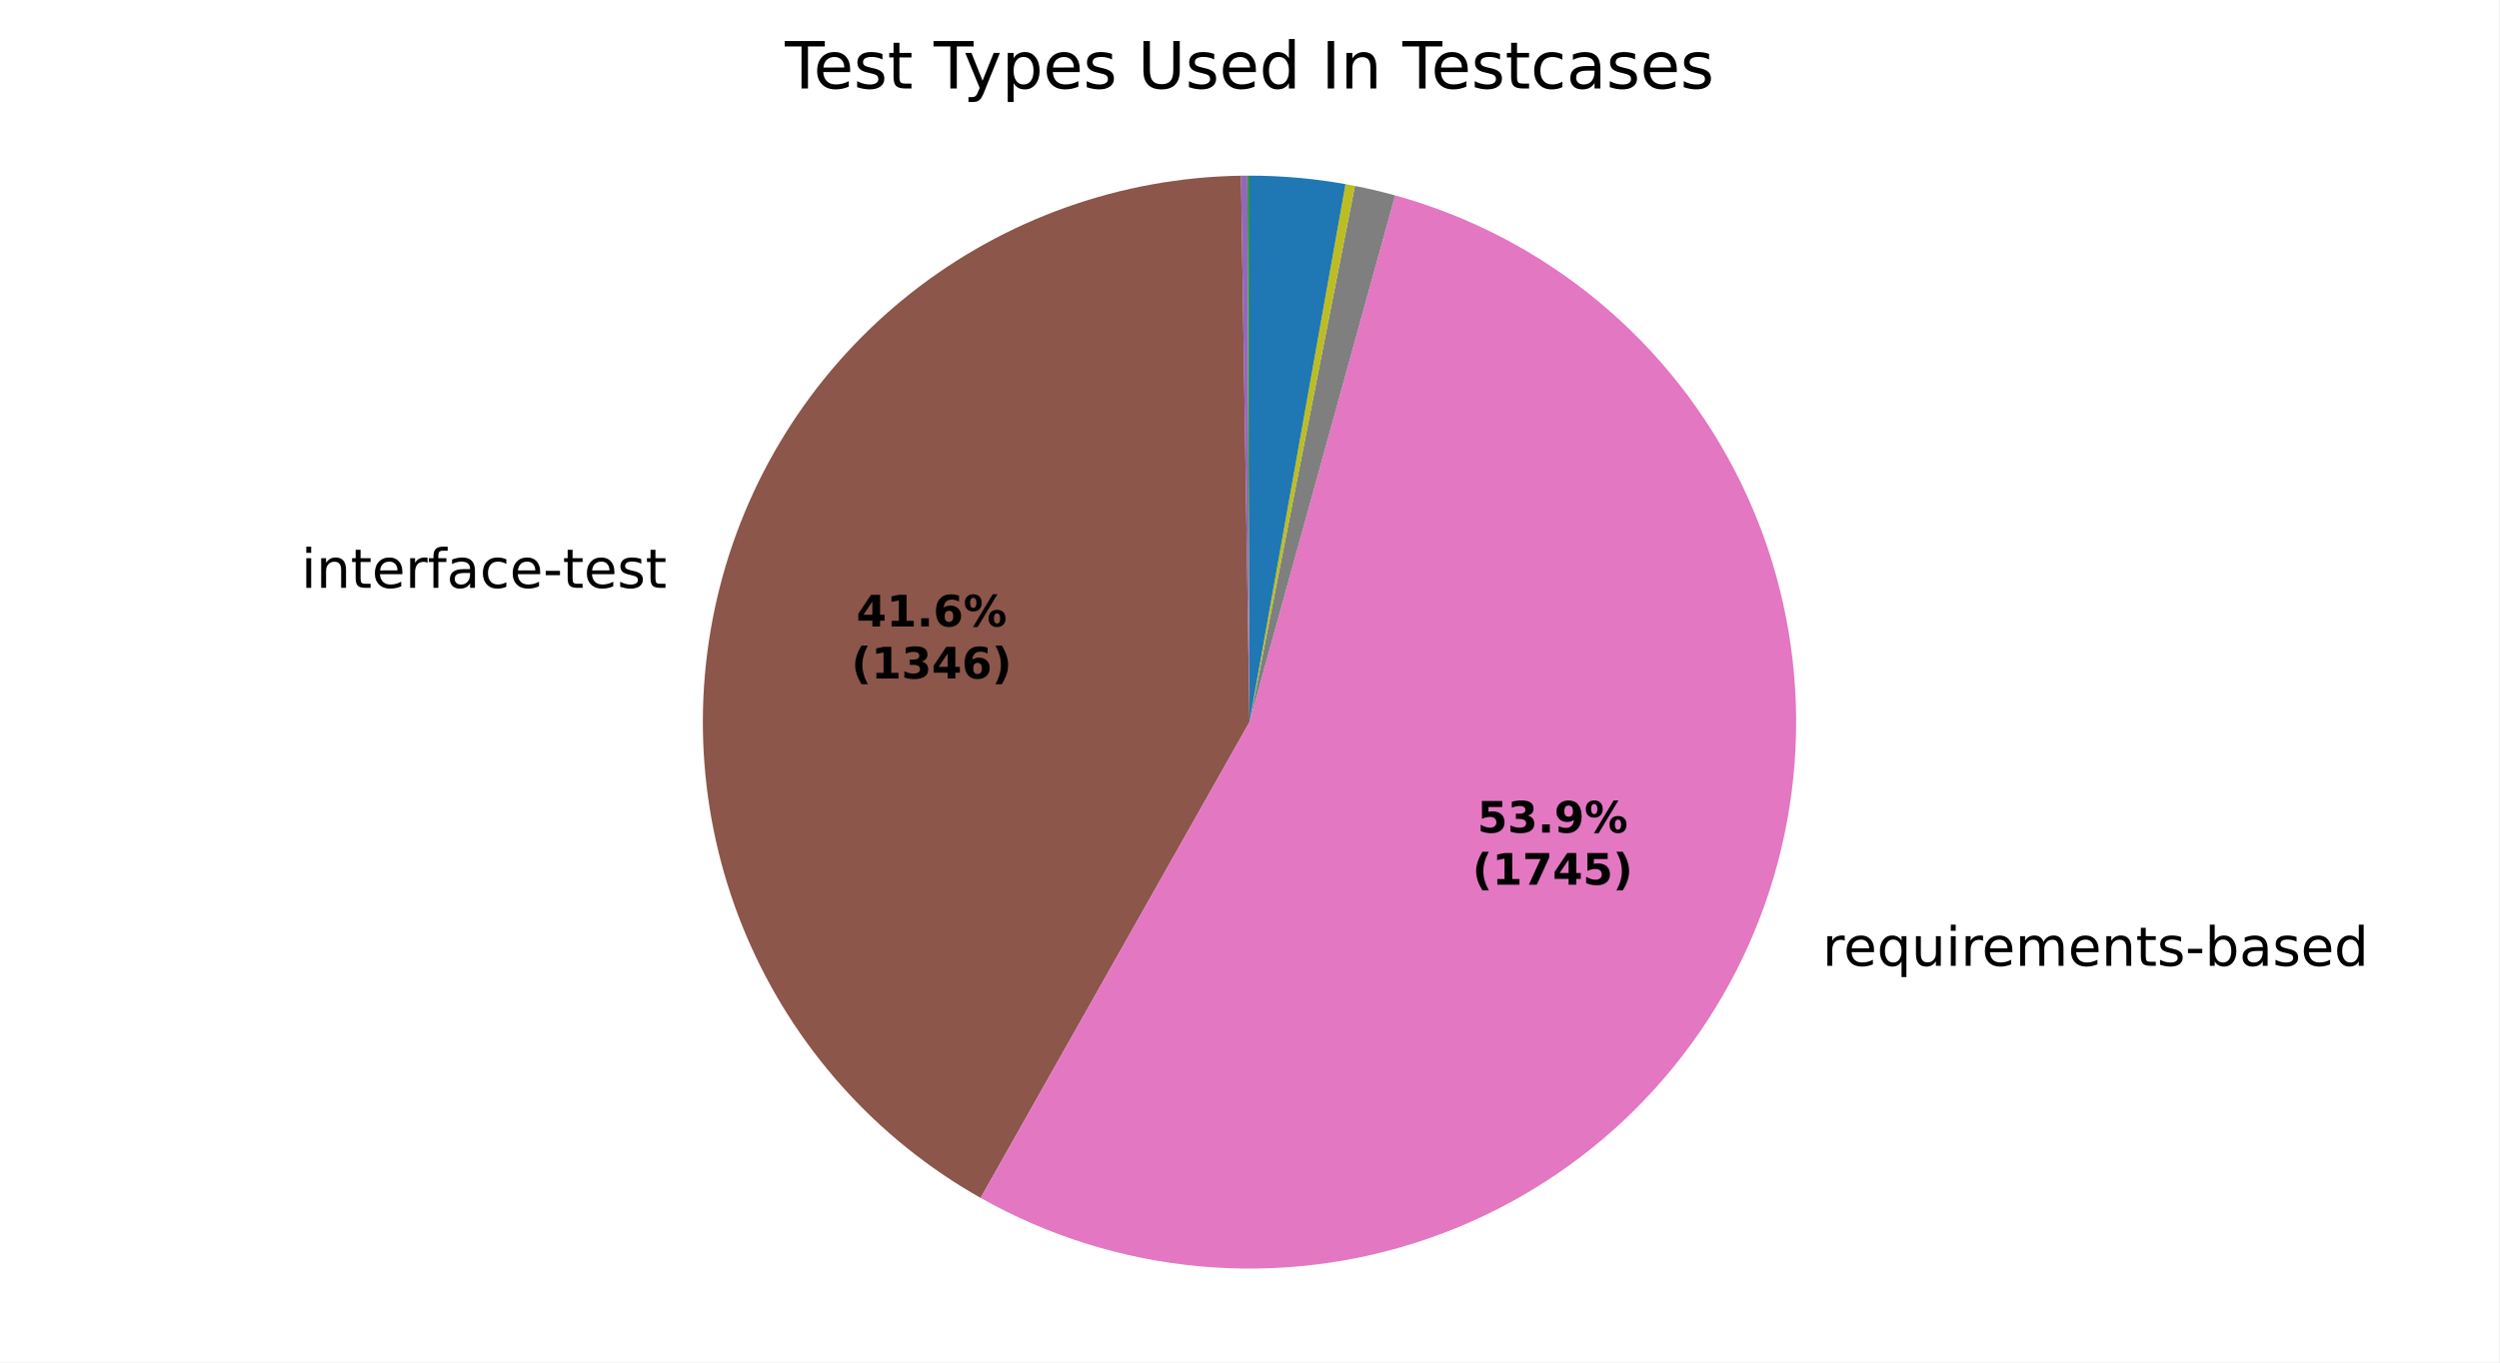
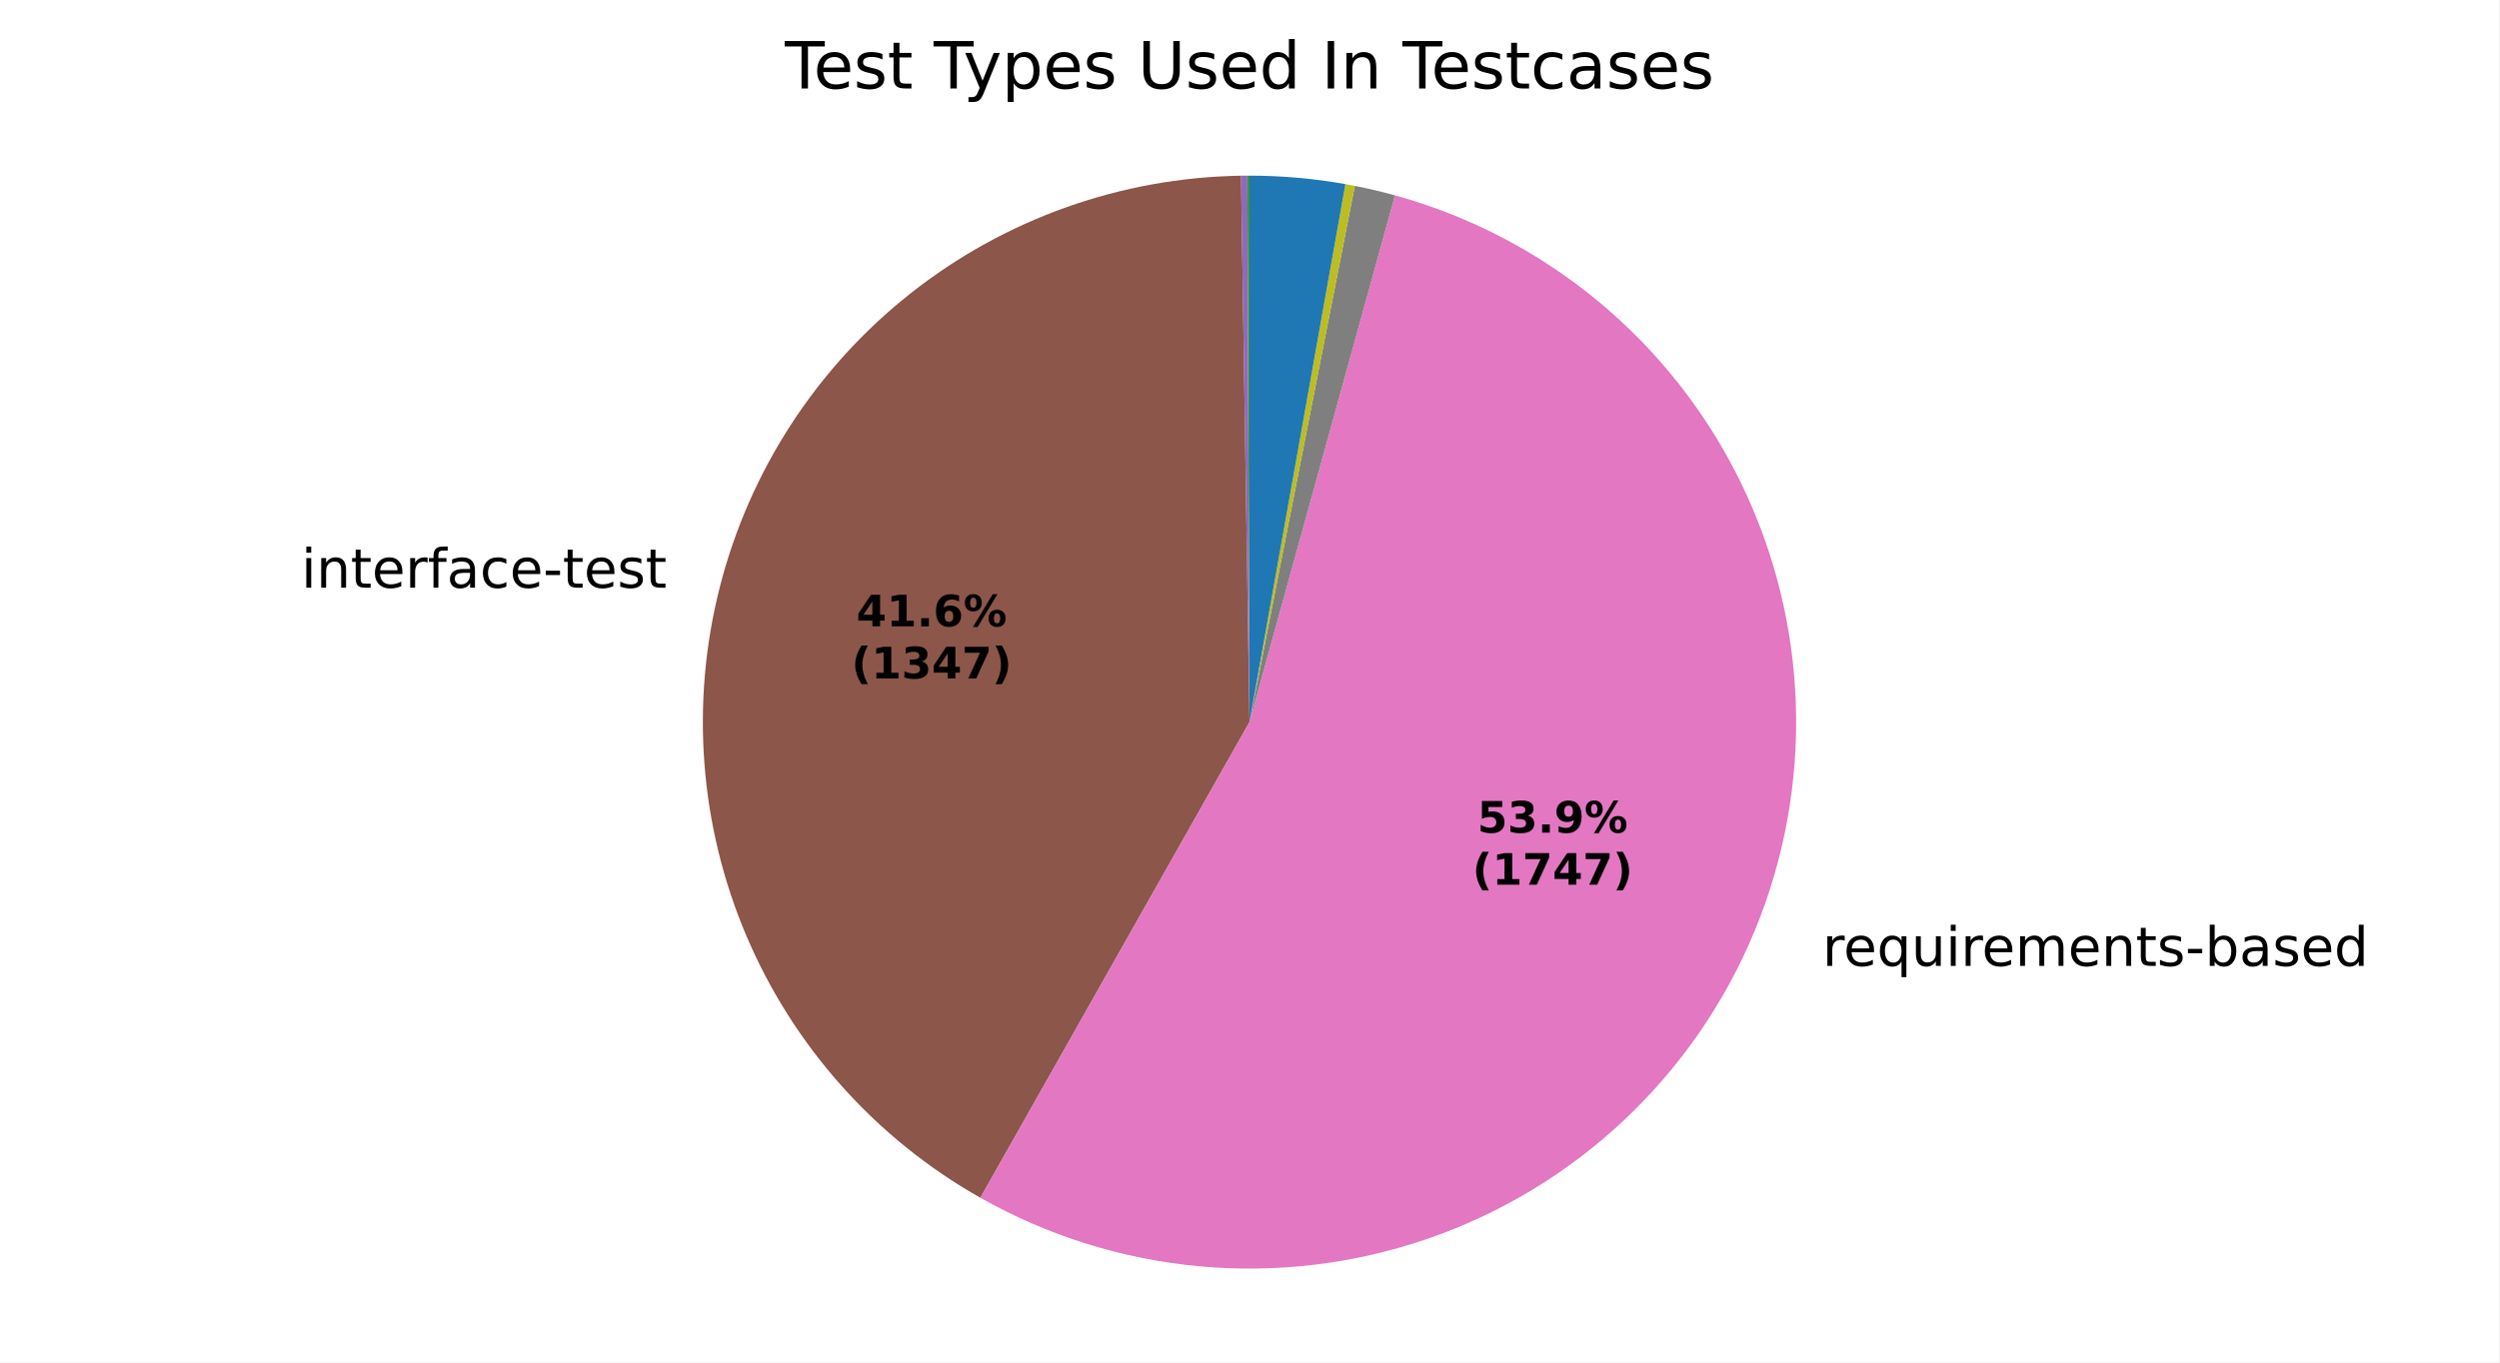
<svg xmlns="http://www.w3.org/2000/svg" xmlns:xlink="http://www.w3.org/1999/xlink" width="460.8pt" height="251.278pt" viewBox="0 0 460.8 251.278" version="1.1">
  <defs>
    <style type="text/css">*{stroke-linejoin: round; stroke-linecap: butt}</style>
  </defs>
  <g id="figure_1">
    <g id="patch_1">
      <path d="M 0 251.278  L 460.8 251.278  L 460.8 0  L 0 0  z " style="fill: #ffffff" />
    </g>
    <g id="axes_1">
      <g id="patch_2">
        <path d="M 230.4 32.398  C 230.4 32.398 230.4 32.398 230.4 32.398  L 230.4 133.198  z " style="fill: #1f77b4" />
      </g>
      <g id="patch_3">
        <path d="M 230.4 32.398  C 230.4 32.398 230.4 32.398 230.4 32.398  L 230.4 133.198  z " style="fill: #ff7f0e" />
      </g>
      <g id="patch_4">
-         <path d="M 230.4 32.398  C 230.334 32.398 230.269 32.398 230.204 32.398  C 230.139 32.398 230.074 32.399 230.008 32.399  L 230.4 133.198  z " style="fill: #2ca02c" />
+         <path d="M 230.4 32.398  C 230.334 32.398 230.269 32.398 230.204 32.398  C 230.139 32.398 230.074 32.399 230.009 32.399  L 230.4 133.198  z " style="fill: #2ca02c" />
      </g>
      <g id="patch_5">
-         <path d="M 230.008 32.399  C 230.008 32.399 230.008 32.399 230.008 32.399  L 230.4 133.198  z " style="fill: #d62728" />
+         <path d="M 230.009 32.399  C 230.009 32.399 230.009 32.399 230.009 32.399  L 230.4 133.198  z " style="fill: #d62728" />
      </g>
      <g id="patch_6">
-         <path d="M 230.008 32.399  C 229.813 32.4 229.617 32.401 229.422 32.403  C 229.226 32.405 229.03 32.407 228.835 32.41  L 230.4 133.198  z " style="fill: #9467bd" />
+         <path d="M 230.009 32.399  C 229.813 32.4 229.618 32.401 229.423 32.403  C 229.227 32.405 229.032 32.407 228.836 32.41  L 230.4 133.198  z " style="fill: #9467bd" />
      </g>
      <g id="patch_7">
-         <path d="M 228.835 32.41  C 206.705 32.754 185.293 40.377 167.924 54.094  C 150.555 67.812 138.179 86.875 132.717 108.323  C 127.255 129.771 129.007 152.433 137.699 172.787  C 146.392 193.141 161.55 210.076 180.821 220.962  L 230.4 133.198  z " style="fill: #8c564b" />
+         <path d="M 228.836 32.41  C 206.711 32.753 185.302 40.373 167.935 54.086  C 150.567 67.799 138.189 86.856 132.723 108.299  C 127.257 129.741 129.001 152.399 137.684 172.752  C 146.368 193.106 161.516 210.044 180.777 220.938  L 230.4 133.198  z " style="fill: #8c564b" />
      </g>
      <g id="patch_8">
-         <path d="M 180.821 220.962  C 193.249 227.983 207.028 232.285 221.244 233.581  C 235.459 234.878 249.789 233.14 263.283 228.484  C 276.776 223.827 289.128 216.357 299.518 206.569  C 309.908 196.781 318.102 184.897 323.555 171.705  C 329.008 158.513 331.597 144.312 331.15 130.045  C 330.704 115.777 327.232 101.766 320.964 88.941  C 314.697 76.116 305.776 64.767 294.794 55.648  C 283.812 46.529 271.018 39.846 257.259 36.043  L 230.4 133.198  z " style="fill: #e377c2" />
+         <path d="M 180.777 220.938  C 193.205 227.967 206.985 232.275 221.203 233.578  C 235.421 234.88 249.755 233.147 263.253 228.494  C 276.751 223.84 289.108 216.372 299.502 206.584  C 309.897 196.796 318.094 184.91 323.55 171.716  C 329.006 158.522 331.597 144.318 331.15 130.048  C 330.704 115.777 327.231 101.763 320.961 88.935  C 314.692 76.108 305.768 64.758 294.782 55.638  C 283.796 46.519 270.997 39.837 257.235 36.036  L 230.4 133.198  z " style="fill: #e377c2" />
      </g>
      <g id="patch_9">
-         <path d="M 257.259 36.043  C 256.034 35.704 254.802 35.388 253.565 35.096  C 252.327 34.804 251.084 34.535 249.837 34.29  L 230.4 133.198  z " style="fill: #7f7f7f" />
+         <path d="M 257.235 36.036  C 256.011 35.698 254.78 35.383 253.544 35.091  C 252.307 34.799 251.066 34.531 249.819 34.286  L 230.4 133.198  z " style="fill: #7f7f7f" />
      </g>
      <g id="patch_10">
-         <path d="M 249.837 34.29  C 249.549 34.233 249.261 34.178 248.972 34.124  C 248.684 34.07 248.395 34.017 248.107 33.966  L 230.4 133.198  z " style="fill: #bcbd22" />
+         <path d="M 249.819 34.286  C 249.531 34.23 249.244 34.175 248.955 34.121  C 248.667 34.067 248.379 34.014 248.09 33.963  L 230.4 133.198  z " style="fill: #bcbd22" />
      </g>
      <g id="patch_11">
-         <path d="M 248.107 33.966  C 248.107 33.966 248.107 33.966 248.107 33.966  L 230.4 133.198  z " style="fill: #17becf" />
+         <path d="M 248.09 33.963  C 248.09 33.963 248.09 33.963 248.09 33.963  L 230.4 133.198  z " style="fill: #17becf" />
      </g>
      <g id="patch_12">
-         <path d="M 248.107 33.966  C 245.186 33.444 242.243 33.052 239.288 32.791  C 236.332 32.529 233.367 32.398 230.4 32.398  L 230.4 133.198  z " style="fill: #1f77b4" />
+         <path d="M 248.09 33.963  C 245.172 33.442 242.232 33.051 239.28 32.79  C 236.327 32.529 233.364 32.398 230.4 32.398  L 230.4 133.198  z " style="fill: #1f77b4" />
      </g>
      <g id="patch_13">
        <path d="M 230.4 32.398  C 230.4 32.398 230.4 32.398 230.4 32.398  L 230.4 133.198  z " style="fill: #ff7f0e" />
      </g>
      <g id="patch_14">
        <path d="M 230.4 32.398  C 230.4 32.398 230.4 32.398 230.4 32.398  L 230.4 133.198  z " style="fill: #2ca02c" />
      </g>
      <g id="matplotlib.axis_1" />
      <g id="matplotlib.axis_2" />
      <g id="text_1">
-         <g transform="translate(52.35965 108.4341) scale(0.1 -0.1)">
+         <g transform="translate(52.3666 108.4068) scale(0.1 -0.1)">
          <defs>
            <path id="DejaVuSans-3" transform="scale(0.015625)" />
            <path id="DejaVuSans-4c" d="M 603 3500  L 1178 3500  L 1178 0  L 603 0  L 603 3500  z M 603 4863  L 1178 4863  L 1178 4134  L 603 4134  L 603 4863  z " transform="scale(0.015625)" />
            <path id="DejaVuSans-51" d="M 3513 2113  L 3513 0  L 2938 0  L 2938 2094  Q 2938 2591 2744 2837  Q 2550 3084 2163 3084  Q 1697 3084 1428 2787  Q 1159 2491 1159 1978  L 1159 0  L 581 0  L 581 3500  L 1159 3500  L 1159 2956  Q 1366 3272 1645 3428  Q 1925 3584 2291 3584  Q 2894 3584 3203 3211  Q 3513 2838 3513 2113  z " transform="scale(0.015625)" />
            <path id="DejaVuSans-57" d="M 1172 4494  L 1172 3500  L 2356 3500  L 2356 3053  L 1172 3053  L 1172 1153  Q 1172 725 1289 603  Q 1406 481 1766 481  L 2356 481  L 2356 0  L 1766 0  Q 1100 0 847 248  Q 594 497 594 1153  L 594 3053  L 172 3053  L 172 3500  L 594 3500  L 594 4494  L 1172 4494  z " transform="scale(0.015625)" />
            <path id="DejaVuSans-48" d="M 3597 1894  L 3597 1613  L 953 1613  Q 991 1019 1311 708  Q 1631 397 2203 397  Q 2534 397 2845 478  Q 3156 559 3463 722  L 3463 178  Q 3153 47 2828 -22  Q 2503 -91 2169 -91  Q 1331 -91 842 396  Q 353 884 353 1716  Q 353 2575 817 3079  Q 1281 3584 2069 3584  Q 2775 3584 3186 3129  Q 3597 2675 3597 1894  z M 3022 2063  Q 3016 2534 2758 2815  Q 2500 3097 2075 3097  Q 1594 3097 1305 2825  Q 1016 2553 972 2059  L 3022 2063  z " transform="scale(0.015625)" />
            <path id="DejaVuSans-55" d="M 2631 2963  Q 2534 3019 2420 3045  Q 2306 3072 2169 3072  Q 1681 3072 1420 2755  Q 1159 2438 1159 1844  L 1159 0  L 581 0  L 581 3500  L 1159 3500  L 1159 2956  Q 1341 3275 1631 3429  Q 1922 3584 2338 3584  Q 2397 3584 2469 3576  Q 2541 3569 2628 3553  L 2631 2963  z " transform="scale(0.015625)" />
            <path id="DejaVuSans-49" d="M 2375 4863  L 2375 4384  L 1825 4384  Q 1516 4384 1395 4259  Q 1275 4134 1275 3809  L 1275 3500  L 2222 3500  L 2222 3053  L 1275 3053  L 1275 0  L 697 0  L 697 3053  L 147 3053  L 147 3500  L 697 3500  L 697 3744  Q 697 4328 969 4595  Q 1241 4863 1831 4863  L 2375 4863  z " transform="scale(0.015625)" />
            <path id="DejaVuSans-44" d="M 2194 1759  Q 1497 1759 1228 1600  Q 959 1441 959 1056  Q 959 750 1161 570  Q 1363 391 1709 391  Q 2188 391 2477 730  Q 2766 1069 2766 1631  L 2766 1759  L 2194 1759  z M 3341 1997  L 3341 0  L 2766 0  L 2766 531  Q 2569 213 2275 61  Q 1981 -91 1556 -91  Q 1019 -91 701 211  Q 384 513 384 1019  Q 384 1609 779 1909  Q 1175 2209 1959 2209  L 2766 2209  L 2766 2266  Q 2766 2663 2505 2880  Q 2244 3097 1772 3097  Q 1472 3097 1187 3025  Q 903 2953 641 2809  L 641 3341  Q 956 3463 1253 3523  Q 1550 3584 1831 3584  Q 2591 3584 2966 3190  Q 3341 2797 3341 1997  z " transform="scale(0.015625)" />
            <path id="DejaVuSans-46" d="M 3122 3366  L 3122 2828  Q 2878 2963 2633 3030  Q 2388 3097 2138 3097  Q 1578 3097 1268 2742  Q 959 2388 959 1747  Q 959 1106 1268 751  Q 1578 397 2138 397  Q 2388 397 2633 464  Q 2878 531 3122 666  L 3122 134  Q 2881 22 2623 -34  Q 2366 -91 2075 -91  Q 1284 -91 818 406  Q 353 903 353 1747  Q 353 2603 823 3093  Q 1294 3584 2113 3584  Q 2378 3584 2631 3529  Q 2884 3475 3122 3366  z " transform="scale(0.015625)" />
            <path id="DejaVuSans-10" d="M 313 2009  L 1997 2009  L 1997 1497  L 313 1497  L 313 2009  z " transform="scale(0.015625)" />
            <path id="DejaVuSans-56" d="M 2834 3397  L 2834 2853  Q 2591 2978 2328 3040  Q 2066 3103 1784 3103  Q 1356 3103 1142 2972  Q 928 2841 928 2578  Q 928 2378 1081 2264  Q 1234 2150 1697 2047  L 1894 2003  Q 2506 1872 2764 1633  Q 3022 1394 3022 966  Q 3022 478 2636 193  Q 2250 -91 1575 -91  Q 1294 -91 989 -36  Q 684 19 347 128  L 347 722  Q 666 556 975 473  Q 1284 391 1588 391  Q 1994 391 2212 530  Q 2431 669 2431 922  Q 2431 1156 2273 1281  Q 2116 1406 1581 1522  L 1381 1569  Q 847 1681 609 1914  Q 372 2147 372 2553  Q 372 3047 722 3315  Q 1072 3584 1716 3584  Q 2034 3584 2315 3537  Q 2597 3491 2834 3397  z " transform="scale(0.015625)" />
          </defs>
          <use xlink:href="#DejaVuSans-3" />
          <use xlink:href="#DejaVuSans-4c" transform="translate(31.78125 0)" />
          <use xlink:href="#DejaVuSans-51" transform="translate(59.5625 0)" />
          <use xlink:href="#DejaVuSans-57" transform="translate(122.9375 0)" />
          <use xlink:href="#DejaVuSans-48" transform="translate(162.1406 0)" />
          <use xlink:href="#DejaVuSans-55" transform="translate(223.6719 0)" />
          <use xlink:href="#DejaVuSans-49" transform="translate(264.7812 0)" />
          <use xlink:href="#DejaVuSans-44" transform="translate(299.9844 0)" />
          <use xlink:href="#DejaVuSans-46" transform="translate(361.2656 0)" />
          <use xlink:href="#DejaVuSans-48" transform="translate(416.25 0)" />
          <use xlink:href="#DejaVuSans-10" transform="translate(477.7812 0)" />
          <use xlink:href="#DejaVuSans-57" transform="translate(513.8594 0)" />
          <use xlink:href="#DejaVuSans-48" transform="translate(553.0625 0)" />
          <use xlink:href="#DejaVuSans-56" transform="translate(614.5938 0)" />
          <use xlink:href="#DejaVuSans-57" transform="translate(666.6875 0)" />
        </g>
      </g>
      <g id="text_2">
-         <g transform="translate(332.8702 178.1536) scale(0.1 -0.1)">
+         <g transform="translate(332.8651 178.1661) scale(0.1 -0.1)">
          <defs>
            <path id="DejaVuSans-54" d="M 947 1747  Q 947 1113 1208 752  Q 1469 391 1925 391  Q 2381 391 2643 752  Q 2906 1113 2906 1747  Q 2906 2381 2643 2742  Q 2381 3103 1925 3103  Q 1469 3103 1208 2742  Q 947 2381 947 1747  z M 2906 525  Q 2725 213 2448 61  Q 2172 -91 1784 -91  Q 1150 -91 751 415  Q 353 922 353 1747  Q 353 2572 751 3078  Q 1150 3584 1784 3584  Q 2172 3584 2448 3432  Q 2725 3281 2906 2969  L 2906 3500  L 3481 3500  L 3481 -1331  L 2906 -1331  L 2906 525  z " transform="scale(0.015625)" />
            <path id="DejaVuSans-58" d="M 544 1381  L 544 3500  L 1119 3500  L 1119 1403  Q 1119 906 1312 657  Q 1506 409 1894 409  Q 2359 409 2629 706  Q 2900 1003 2900 1516  L 2900 3500  L 3475 3500  L 3475 0  L 2900 0  L 2900 538  Q 2691 219 2414 64  Q 2138 -91 1772 -91  Q 1169 -91 856 284  Q 544 659 544 1381  z M 1991 3584  L 1991 3584  z " transform="scale(0.015625)" />
            <path id="DejaVuSans-50" d="M 3328 2828  Q 3544 3216 3844 3400  Q 4144 3584 4550 3584  Q 5097 3584 5394 3201  Q 5691 2819 5691 2113  L 5691 0  L 5113 0  L 5113 2094  Q 5113 2597 4934 2840  Q 4756 3084 4391 3084  Q 3944 3084 3684 2787  Q 3425 2491 3425 1978  L 3425 0  L 2847 0  L 2847 2094  Q 2847 2600 2669 2842  Q 2491 3084 2119 3084  Q 1678 3084 1418 2786  Q 1159 2488 1159 1978  L 1159 0  L 581 0  L 581 3500  L 1159 3500  L 1159 2956  Q 1356 3278 1631 3431  Q 1906 3584 2284 3584  Q 2666 3584 2933 3390  Q 3200 3197 3328 2828  z " transform="scale(0.015625)" />
            <path id="DejaVuSans-45" d="M 3116 1747  Q 3116 2381 2855 2742  Q 2594 3103 2138 3103  Q 1681 3103 1420 2742  Q 1159 2381 1159 1747  Q 1159 1113 1420 752  Q 1681 391 2138 391  Q 2594 391 2855 752  Q 3116 1113 3116 1747  z M 1159 2969  Q 1341 3281 1617 3432  Q 1894 3584 2278 3584  Q 2916 3584 3314 3078  Q 3713 2572 3713 1747  Q 3713 922 3314 415  Q 2916 -91 2278 -91  Q 1894 -91 1617 61  Q 1341 213 1159 525  L 1159 0  L 581 0  L 581 4863  L 1159 4863  L 1159 2969  z " transform="scale(0.015625)" />
            <path id="DejaVuSans-47" d="M 2906 2969  L 2906 4863  L 3481 4863  L 3481 0  L 2906 0  L 2906 525  Q 2725 213 2448 61  Q 2172 -91 1784 -91  Q 1150 -91 751 415  Q 353 922 353 1747  Q 353 2572 751 3078  Q 1150 3584 1784 3584  Q 2172 3584 2448 3432  Q 2725 3281 2906 2969  z M 947 1747  Q 947 1113 1208 752  Q 1469 391 1925 391  Q 2381 391 2643 752  Q 2906 1113 2906 1747  Q 2906 2381 2643 2742  Q 2381 3103 1925 3103  Q 1469 3103 1208 2742  Q 947 2381 947 1747  z " transform="scale(0.015625)" />
          </defs>
          <use xlink:href="#DejaVuSans-3" />
          <use xlink:href="#DejaVuSans-55" transform="translate(31.78125 0)" />
          <use xlink:href="#DejaVuSans-48" transform="translate(70.6875 0)" />
          <use xlink:href="#DejaVuSans-54" transform="translate(132.2188 0)" />
          <use xlink:href="#DejaVuSans-58" transform="translate(195.7031 0)" />
          <use xlink:href="#DejaVuSans-4c" transform="translate(259.0781 0)" />
          <use xlink:href="#DejaVuSans-55" transform="translate(286.8594 0)" />
          <use xlink:href="#DejaVuSans-48" transform="translate(325.7656 0)" />
          <use xlink:href="#DejaVuSans-50" transform="translate(387.2969 0)" />
          <use xlink:href="#DejaVuSans-48" transform="translate(484.7031 0)" />
          <use xlink:href="#DejaVuSans-51" transform="translate(546.2344 0)" />
          <use xlink:href="#DejaVuSans-57" transform="translate(609.6094 0)" />
          <use xlink:href="#DejaVuSans-56" transform="translate(648.8125 0)" />
          <use xlink:href="#DejaVuSans-10" transform="translate(700.9062 0)" />
          <use xlink:href="#DejaVuSans-45" transform="translate(736.9844 0)" />
          <use xlink:href="#DejaVuSans-44" transform="translate(800.4688 0)" />
          <use xlink:href="#DejaVuSans-56" transform="translate(861.75 0)" />
          <use xlink:href="#DejaVuSans-48" transform="translate(913.8438 0)" />
          <use xlink:href="#DejaVuSans-47" transform="translate(975.375 0)" />
        </g>
      </g>
      <g id="text_3">
-         <g transform="translate(157.9131 115.5507) scale(0.08 -0.08)">
+         <g transform="translate(157.9169 115.5358) scale(0.08 -0.08)">
          <defs>
            <path id="DejaVuSans-Bold-17" d="M 2356 3675  L 1038 1722  L 2356 1722  L 2356 3675  z M 2156 4666  L 3494 4666  L 3494 1722  L 4159 1722  L 4159 850  L 3494 850  L 3494 0  L 2356 0  L 2356 850  L 288 850  L 288 1881  L 2156 4666  z " transform="scale(0.015625)" />
            <path id="DejaVuSans-Bold-14" d="M 750 831  L 1813 831  L 1813 3847  L 722 3622  L 722 4441  L 1806 4666  L 2950 4666  L 2950 831  L 4013 831  L 4013 0  L 750 0  L 750 831  z " transform="scale(0.015625)" />
            <path id="DejaVuSans-Bold-11" d="M 653 1209  L 1778 1209  L 1778 0  L 653 0  L 653 1209  z " transform="scale(0.015625)" />
            <path id="DejaVuSans-Bold-19" d="M 2316 2303  Q 2000 2303 1842 2098  Q 1684 1894 1684 1484  Q 1684 1075 1842 870  Q 2000 666 2316 666  Q 2634 666 2792 870  Q 2950 1075 2950 1484  Q 2950 1894 2792 2098  Q 2634 2303 2316 2303  z M 3803 4544  L 3803 3681  Q 3506 3822 3243 3889  Q 2981 3956 2731 3956  Q 2194 3956 1894 3657  Q 1594 3359 1544 2772  Q 1750 2925 1990 3001  Q 2231 3078 2516 3078  Q 3231 3078 3670 2659  Q 4109 2241 4109 1563  Q 4109 813 3618 361  Q 3128 -91 2303 -91  Q 1394 -91 895 523  Q 397 1138 397 2266  Q 397 3422 980 4083  Q 1563 4744 2578 4744  Q 2900 4744 3203 4694  Q 3506 4644 3803 4544  z " transform="scale(0.015625)" />
            <path id="DejaVuSans-Bold-8" d="M 4959 1925  Q 4738 1925 4616 1733  Q 4494 1541 4494 1184  Q 4494 825 4614 633  Q 4734 441 4959 441  Q 5184 441 5303 633  Q 5422 825 5422 1184  Q 5422 1541 5301 1733  Q 5181 1925 4959 1925  z M 4959 2450  Q 5541 2450 5875 2112  Q 6209 1775 6209 1184  Q 6209 594 5875 251  Q 5541 -91 4959 -91  Q 4378 -91 4042 251  Q 3706 594 3706 1184  Q 3706 1772 4042 2111  Q 4378 2450 4959 2450  z M 2094 -91  L 1403 -91  L 4319 4750  L 5013 4750  L 2094 -91  z M 1453 4750  Q 2034 4750 2367 4411  Q 2700 4072 2700 3481  Q 2700 2891 2367 2550  Q 2034 2209 1453 2209  Q 872 2209 539 2550  Q 206 2891 206 3481  Q 206 4072 539 4411  Q 872 4750 1453 4750  z M 1453 4225  Q 1228 4225 1106 4031  Q 984 3838 984 3481  Q 984 3122 1106 2926  Q 1228 2731 1453 2731  Q 1678 2731 1798 2926  Q 1919 3122 1919 3481  Q 1919 3838 1797 4031  Q 1675 4225 1453 4225  z " transform="scale(0.015625)" />
          </defs>
          <use xlink:href="#DejaVuSans-Bold-17" />
          <use xlink:href="#DejaVuSans-Bold-14" transform="translate(69.57812 0)" />
          <use xlink:href="#DejaVuSans-Bold-11" transform="translate(139.1562 0)" />
          <use xlink:href="#DejaVuSans-Bold-19" transform="translate(177.1406 0)" />
          <use xlink:href="#DejaVuSans-Bold-8" transform="translate(246.7188 0)" />
        </g>
-         <g transform="translate(157.0013 125.1523) scale(0.08 -0.08)">
+         <g transform="translate(157.0051 125.1374) scale(0.08 -0.08)">
          <defs>
            <path id="DejaVuSans-Bold-b" d="M 2413 -844  L 1484 -844  Q 1006 -72 778 623  Q 550 1319 550 2003  Q 550 2688 779 3389  Q 1009 4091 1484 4856  L 2413 4856  Q 2013 4116 1813 3408  Q 1613 2700 1613 2009  Q 1613 1319 1811 609  Q 2009 -100 2413 -844  z " transform="scale(0.015625)" />
            <path id="DejaVuSans-Bold-16" d="M 2981 2516  Q 3453 2394 3698 2092  Q 3944 1791 3944 1325  Q 3944 631 3412 270  Q 2881 -91 1863 -91  Q 1503 -91 1142 -33  Q 781 25 428 141  L 428 1069  Q 766 900 1098 814  Q 1431 728 1753 728  Q 2231 728 2486 893  Q 2741 1059 2741 1369  Q 2741 1688 2480 1852  Q 2219 2016 1709 2016  L 1228 2016  L 1228 2791  L 1734 2791  Q 2188 2791 2409 2933  Q 2631 3075 2631 3366  Q 2631 3634 2415 3781  Q 2200 3928 1806 3928  Q 1516 3928 1219 3862  Q 922 3797 628 3669  L 628 4550  Q 984 4650 1334 4700  Q 1684 4750 2022 4750  Q 2931 4750 3382 4451  Q 3834 4153 3834 3553  Q 3834 3144 3618 2883  Q 3403 2622 2981 2516  z " transform="scale(0.015625)" />
+             <path id="DejaVuSans-Bold-1a" d="M 428 4666  L 3944 4666  L 3944 3988  L 2125 0  L 953 0  L 2675 3781  L 428 3781  L 428 4666  z " transform="scale(0.015625)" />
            <path id="DejaVuSans-Bold-c" d="M 513 -844  Q 913 -100 1113 609  Q 1313 1319 1313 2009  Q 1313 2700 1113 3408  Q 913 4116 513 4856  L 1441 4856  Q 1916 4091 2145 3389  Q 2375 2688 2375 2003  Q 2375 1319 2147 623  Q 1919 -72 1441 -844  L 513 -844  z " transform="scale(0.015625)" />
          </defs>
          <use xlink:href="#DejaVuSans-Bold-b" />
          <use xlink:href="#DejaVuSans-Bold-14" transform="translate(45.70312 0)" />
          <use xlink:href="#DejaVuSans-Bold-16" transform="translate(115.2812 0)" />
          <use xlink:href="#DejaVuSans-Bold-17" transform="translate(184.8594 0)" />
-           <use xlink:href="#DejaVuSans-Bold-19" transform="translate(254.4375 0)" />
+           <use xlink:href="#DejaVuSans-Bold-1a" transform="translate(254.4375 0)" />
          <use xlink:href="#DejaVuSans-Bold-c" transform="translate(324.0156 0)" />
        </g>
      </g>
      <g id="text_4">
-         <g transform="translate(272.4158 153.5795) scale(0.08 -0.08)">
+         <g transform="translate(272.413 153.5863) scale(0.08 -0.08)">
          <defs>
            <path id="DejaVuSans-Bold-18" d="M 678 4666  L 3669 4666  L 3669 3781  L 1638 3781  L 1638 3059  Q 1775 3097 1914 3117  Q 2053 3138 2203 3138  Q 3056 3138 3531 2711  Q 4006 2284 4006 1522  Q 4006 766 3489 337  Q 2972 -91 2053 -91  Q 1656 -91 1267 -14  Q 878 63 494 219  L 494 1166  Q 875 947 1217 837  Q 1559 728 1863 728  Q 2300 728 2551 942  Q 2803 1156 2803 1522  Q 2803 1891 2551 2103  Q 2300 2316 1863 2316  Q 1603 2316 1309 2248  Q 1016 2181 678 2041  L 678 4666  z " transform="scale(0.015625)" />
            <path id="DejaVuSans-Bold-1c" d="M 641 103  L 641 966  Q 928 831 1190 764  Q 1453 697 1709 697  Q 2247 697 2547 995  Q 2847 1294 2900 1881  Q 2688 1725 2447 1647  Q 2206 1569 1925 1569  Q 1209 1569 770 1986  Q 331 2403 331 3084  Q 331 3838 820 4291  Q 1309 4744 2131 4744  Q 3044 4744 3544 4128  Q 4044 3513 4044 2388  Q 4044 1231 3459 570  Q 2875 -91 1856 -91  Q 1528 -91 1228 -42  Q 928 6 641 103  z M 2125 2350  Q 2441 2350 2600 2554  Q 2759 2759 2759 3169  Q 2759 3575 2600 3781  Q 2441 3988 2125 3988  Q 1809 3988 1650 3781  Q 1491 3575 1491 3169  Q 1491 2759 1650 2554  Q 1809 2350 2125 2350  z " transform="scale(0.015625)" />
          </defs>
          <use xlink:href="#DejaVuSans-Bold-18" />
          <use xlink:href="#DejaVuSans-Bold-16" transform="translate(69.57812 0)" />
          <use xlink:href="#DejaVuSans-Bold-11" transform="translate(139.1562 0)" />
          <use xlink:href="#DejaVuSans-Bold-1c" transform="translate(177.1406 0)" />
          <use xlink:href="#DejaVuSans-Bold-8" transform="translate(246.7188 0)" />
        </g>
-         <g transform="translate(271.5039 163.1811) scale(0.08 -0.08)">
-           <defs>
-             <path id="DejaVuSans-Bold-1a" d="M 428 4666  L 3944 4666  L 3944 3988  L 2125 0  L 953 0  L 2675 3781  L 428 3781  L 428 4666  z " transform="scale(0.015625)" />
-           </defs>
+         <g transform="translate(271.5011 163.1879) scale(0.08 -0.08)">
          <use xlink:href="#DejaVuSans-Bold-b" />
          <use xlink:href="#DejaVuSans-Bold-14" transform="translate(45.70312 0)" />
          <use xlink:href="#DejaVuSans-Bold-1a" transform="translate(115.2812 0)" />
          <use xlink:href="#DejaVuSans-Bold-17" transform="translate(184.8594 0)" />
-           <use xlink:href="#DejaVuSans-Bold-18" transform="translate(254.4375 0)" />
+           <use xlink:href="#DejaVuSans-Bold-1a" transform="translate(254.4375 0)" />
          <use xlink:href="#DejaVuSans-Bold-c" transform="translate(324.0156 0)" />
        </g>
      </g>
      <g id="text_5">
        <g transform="translate(144.7247 16.31812) scale(0.12 -0.12)">
          <defs>
            <path id="DejaVuSans-37" d="M -19 4666  L 3928 4666  L 3928 4134  L 2272 4134  L 2272 0  L 1638 0  L 1638 4134  L -19 4134  L -19 4666  z " transform="scale(0.015625)" />
            <path id="DejaVuSans-5c" d="M 2059 -325  Q 1816 -950 1584 -1140  Q 1353 -1331 966 -1331  L 506 -1331  L 506 -850  L 844 -850  Q 1081 -850 1212 -737  Q 1344 -625 1503 -206  L 1606 56  L 191 3500  L 800 3500  L 1894 763  L 2988 3500  L 3597 3500  L 2059 -325  z " transform="scale(0.015625)" />
            <path id="DejaVuSans-53" d="M 1159 525  L 1159 -1331  L 581 -1331  L 581 3500  L 1159 3500  L 1159 2969  Q 1341 3281 1617 3432  Q 1894 3584 2278 3584  Q 2916 3584 3314 3078  Q 3713 2572 3713 1747  Q 3713 922 3314 415  Q 2916 -91 2278 -91  Q 1894 -91 1617 61  Q 1341 213 1159 525  z M 3116 1747  Q 3116 2381 2855 2742  Q 2594 3103 2138 3103  Q 1681 3103 1420 2742  Q 1159 2381 1159 1747  Q 1159 1113 1420 752  Q 1681 391 2138 391  Q 2594 391 2855 752  Q 3116 1113 3116 1747  z " transform="scale(0.015625)" />
            <path id="DejaVuSans-38" d="M 556 4666  L 1191 4666  L 1191 1831  Q 1191 1081 1462 751  Q 1734 422 2344 422  Q 2950 422 3222 751  Q 3494 1081 3494 1831  L 3494 4666  L 4128 4666  L 4128 1753  Q 4128 841 3676 375  Q 3225 -91 2344 -91  Q 1459 -91 1007 375  Q 556 841 556 1753  L 556 4666  z " transform="scale(0.015625)" />
            <path id="DejaVuSans-2c" d="M 628 4666  L 1259 4666  L 1259 0  L 628 0  L 628 4666  z " transform="scale(0.015625)" />
          </defs>
          <use xlink:href="#DejaVuSans-37" />
          <use xlink:href="#DejaVuSans-48" transform="translate(44.09375 0)" />
          <use xlink:href="#DejaVuSans-56" transform="translate(105.625 0)" />
          <use xlink:href="#DejaVuSans-57" transform="translate(157.7188 0)" />
          <use xlink:href="#DejaVuSans-3" transform="translate(196.9219 0)" />
          <use xlink:href="#DejaVuSans-37" transform="translate(228.7031 0)" />
          <use xlink:href="#DejaVuSans-5c" transform="translate(274.2031 0)" />
          <use xlink:href="#DejaVuSans-53" transform="translate(333.3906 0)" />
          <use xlink:href="#DejaVuSans-48" transform="translate(396.875 0)" />
          <use xlink:href="#DejaVuSans-56" transform="translate(458.4062 0)" />
          <use xlink:href="#DejaVuSans-3" transform="translate(510.5 0)" />
          <use xlink:href="#DejaVuSans-38" transform="translate(542.2812 0)" />
          <use xlink:href="#DejaVuSans-56" transform="translate(615.4688 0)" />
          <use xlink:href="#DejaVuSans-48" transform="translate(667.5625 0)" />
          <use xlink:href="#DejaVuSans-47" transform="translate(729.0938 0)" />
          <use xlink:href="#DejaVuSans-3" transform="translate(792.5781 0)" />
          <use xlink:href="#DejaVuSans-2c" transform="translate(824.3594 0)" />
          <use xlink:href="#DejaVuSans-51" transform="translate(853.8594 0)" />
          <use xlink:href="#DejaVuSans-3" transform="translate(917.2344 0)" />
          <use xlink:href="#DejaVuSans-37" transform="translate(949.0156 0)" />
          <use xlink:href="#DejaVuSans-48" transform="translate(993.1094 0)" />
          <use xlink:href="#DejaVuSans-56" transform="translate(1054.641 0)" />
          <use xlink:href="#DejaVuSans-57" transform="translate(1106.734 0)" />
          <use xlink:href="#DejaVuSans-46" transform="translate(1145.938 0)" />
          <use xlink:href="#DejaVuSans-44" transform="translate(1200.922 0)" />
          <use xlink:href="#DejaVuSans-56" transform="translate(1262.203 0)" />
          <use xlink:href="#DejaVuSans-48" transform="translate(1314.297 0)" />
          <use xlink:href="#DejaVuSans-56" transform="translate(1375.828 0)" />
        </g>
      </g>
    </g>
  </g>
</svg>
